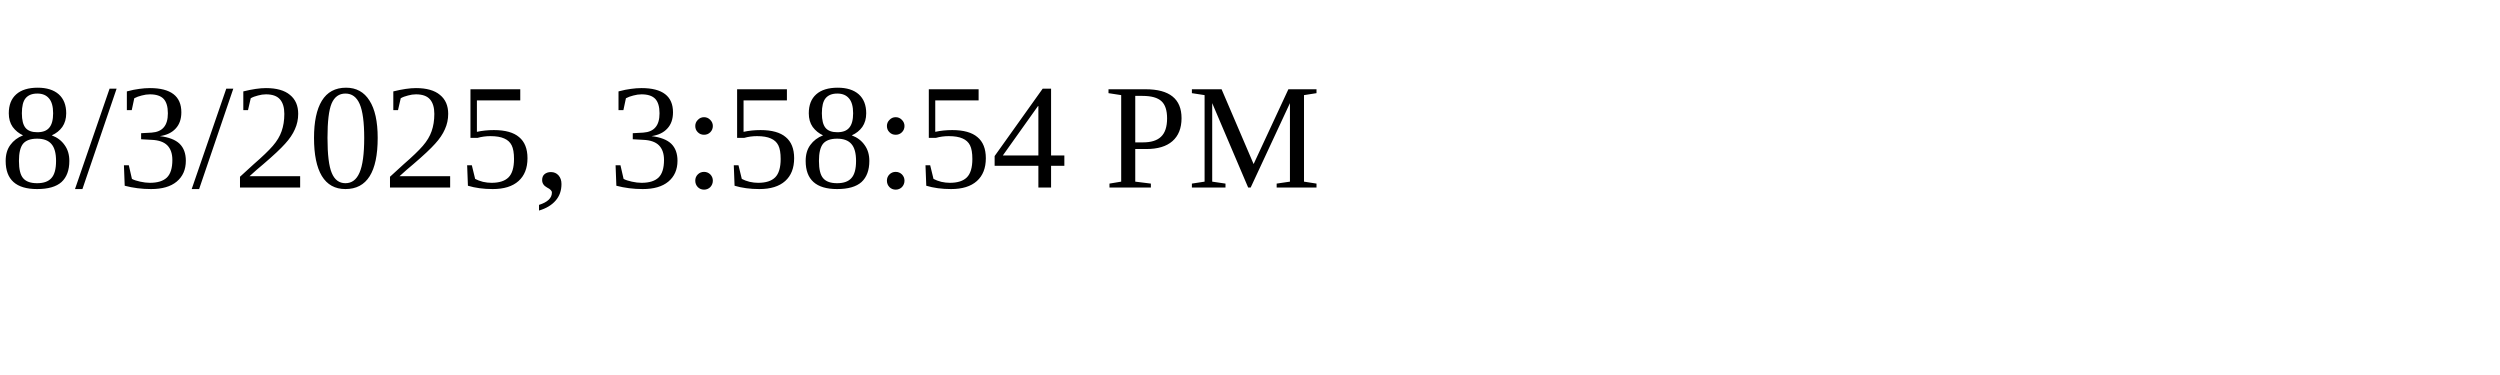
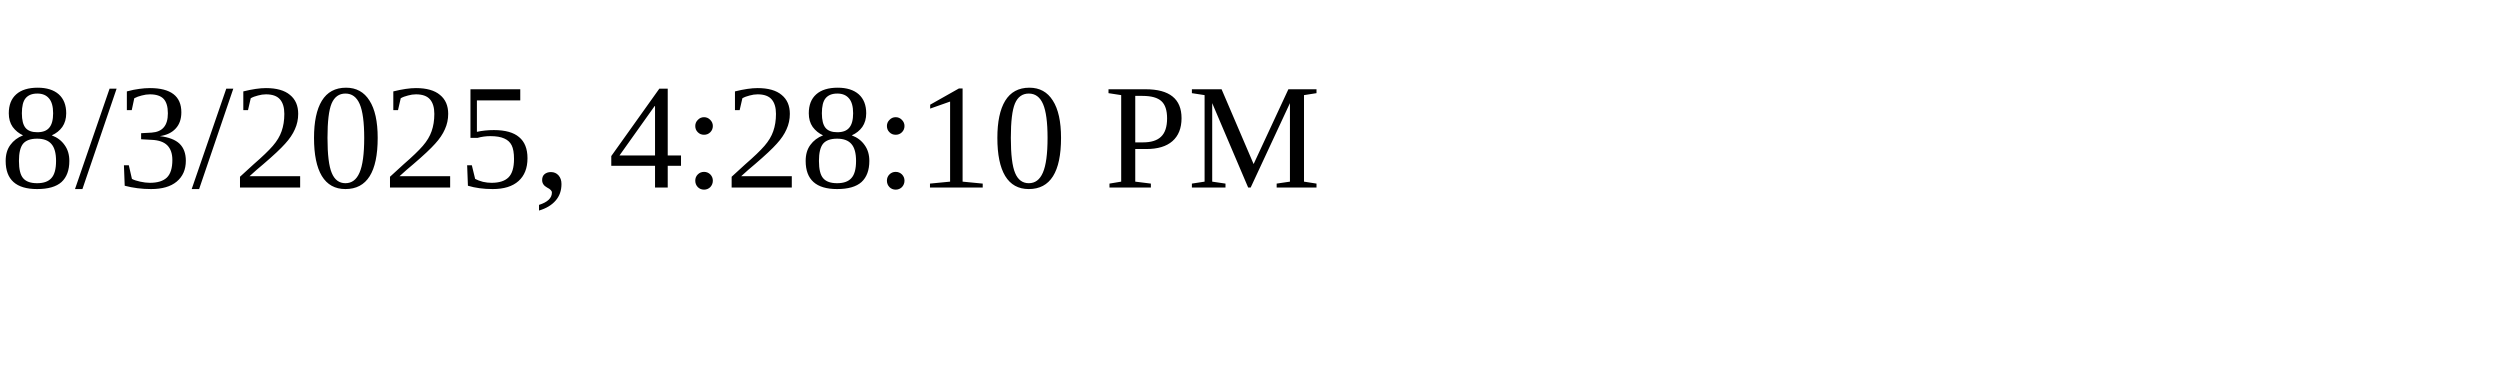
<svg xmlns="http://www.w3.org/2000/svg" height="30" width="200">
-   <text x="0" y="15">8/3/2025, 3:58:54 PM</text>
+   <text x="0" y="15">8/3/2025, 4:28:10 PM</text>
</svg>
